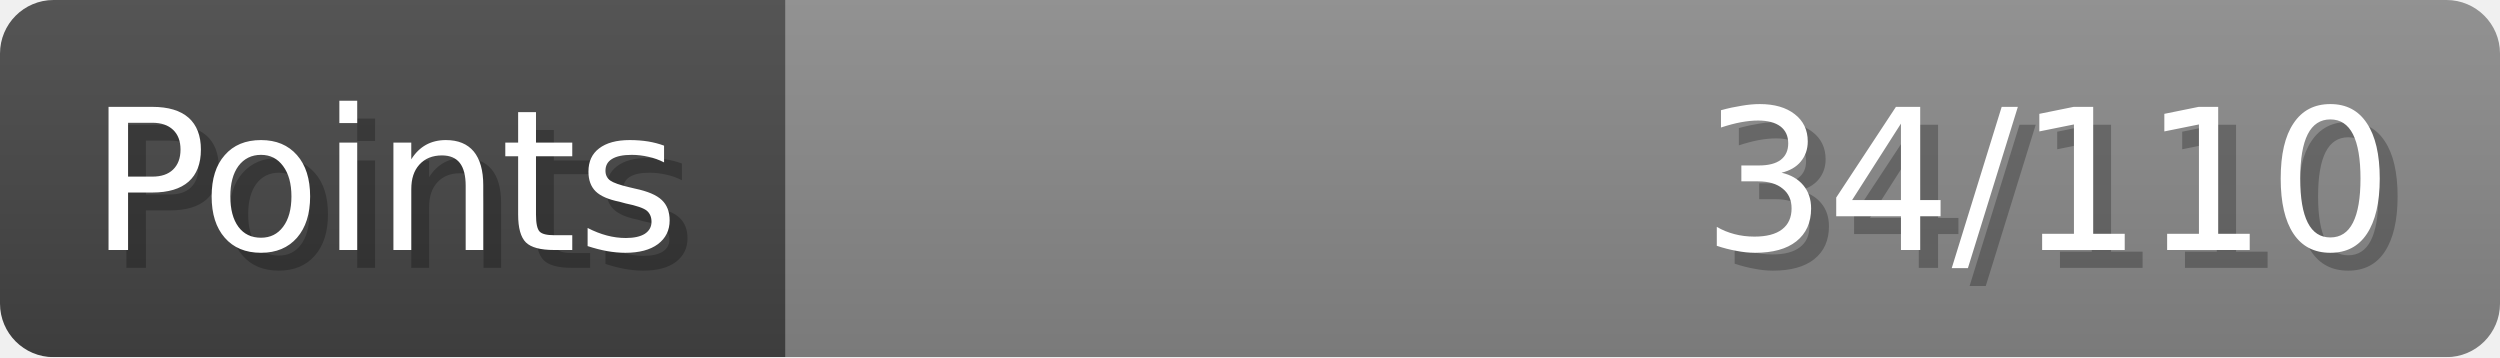
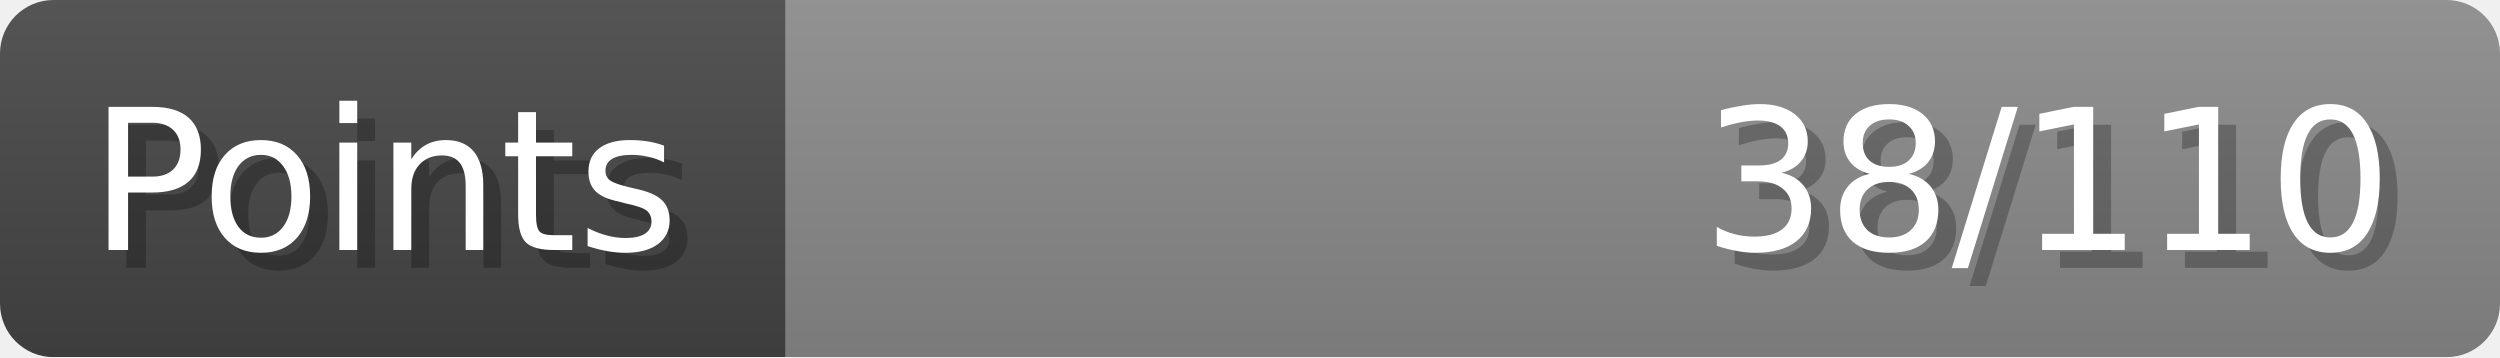
- <svg xmlns="http://www.w3.org/2000/svg" width="140px" height="20px" role="img" aria-label="Points: 34/110">
+ <svg xmlns="http://www.w3.org/2000/svg" width="140px" height="20px" role="img" aria-label="Points: 38/110">
  <linearGradient id="a" x2="0" y2="100%">
    <stop offset="0" stop-opacity=".1" stop-color="#EEE" />
    <stop offset="1" stop-opacity=".1" />
  </linearGradient>
  <mask id="m">
    <rect width="100%" height="100%" rx="3" fill="#FFF" />
  </mask>
  <g mask="url(#m)">
    <rect x="0" y="0" width="44" height="20" fill="#444" />
    <svg x="44" y="0" width="96" height="20">
      <rect width="100%" height="100%" fill="#888888" />
      <rect width="0%" height="100%" fill="#33CC11" transform="">
-         <animate attributeName="width" begin="0.5s" dur="600ms" from="0%" to="30%" repeatCount="1" fill="freeze" calcMode="spline" keyTimes="0; 1" keySplines="0.3, 0.61, 0.355, 1" />
+         <animate attributeName="width" begin="0.5s" dur="600ms" from="0%" to="34%" repeatCount="1" fill="freeze" calcMode="spline" keyTimes="0; 1" keySplines="0.3, 0.61, 0.355, 1" />
      </rect>
    </svg>
    <rect width="140" height="20" fill="url(#a)" />
  </g>
  <g aria-hidden="true" font-size="11" font-family="Verdana, DejaVu Sans, sans-serif" fill="#FFFFFF">
    <text x="6" y="15" fill="#000" opacity="0.25">Points</text>
    <text x="5" y="14">Points</text>
-     <text x="135" y="15" fill="#000" opacity="0.25" text-anchor="end">34/110</text>
-     <text x="134" y="14" text-anchor="end">34/110</text>
+     <text x="135" y="15" fill="#000" opacity="0.25" text-anchor="end">38/110</text>
+     <text x="134" y="14" text-anchor="end">38/110</text>
  </g>
</svg>
